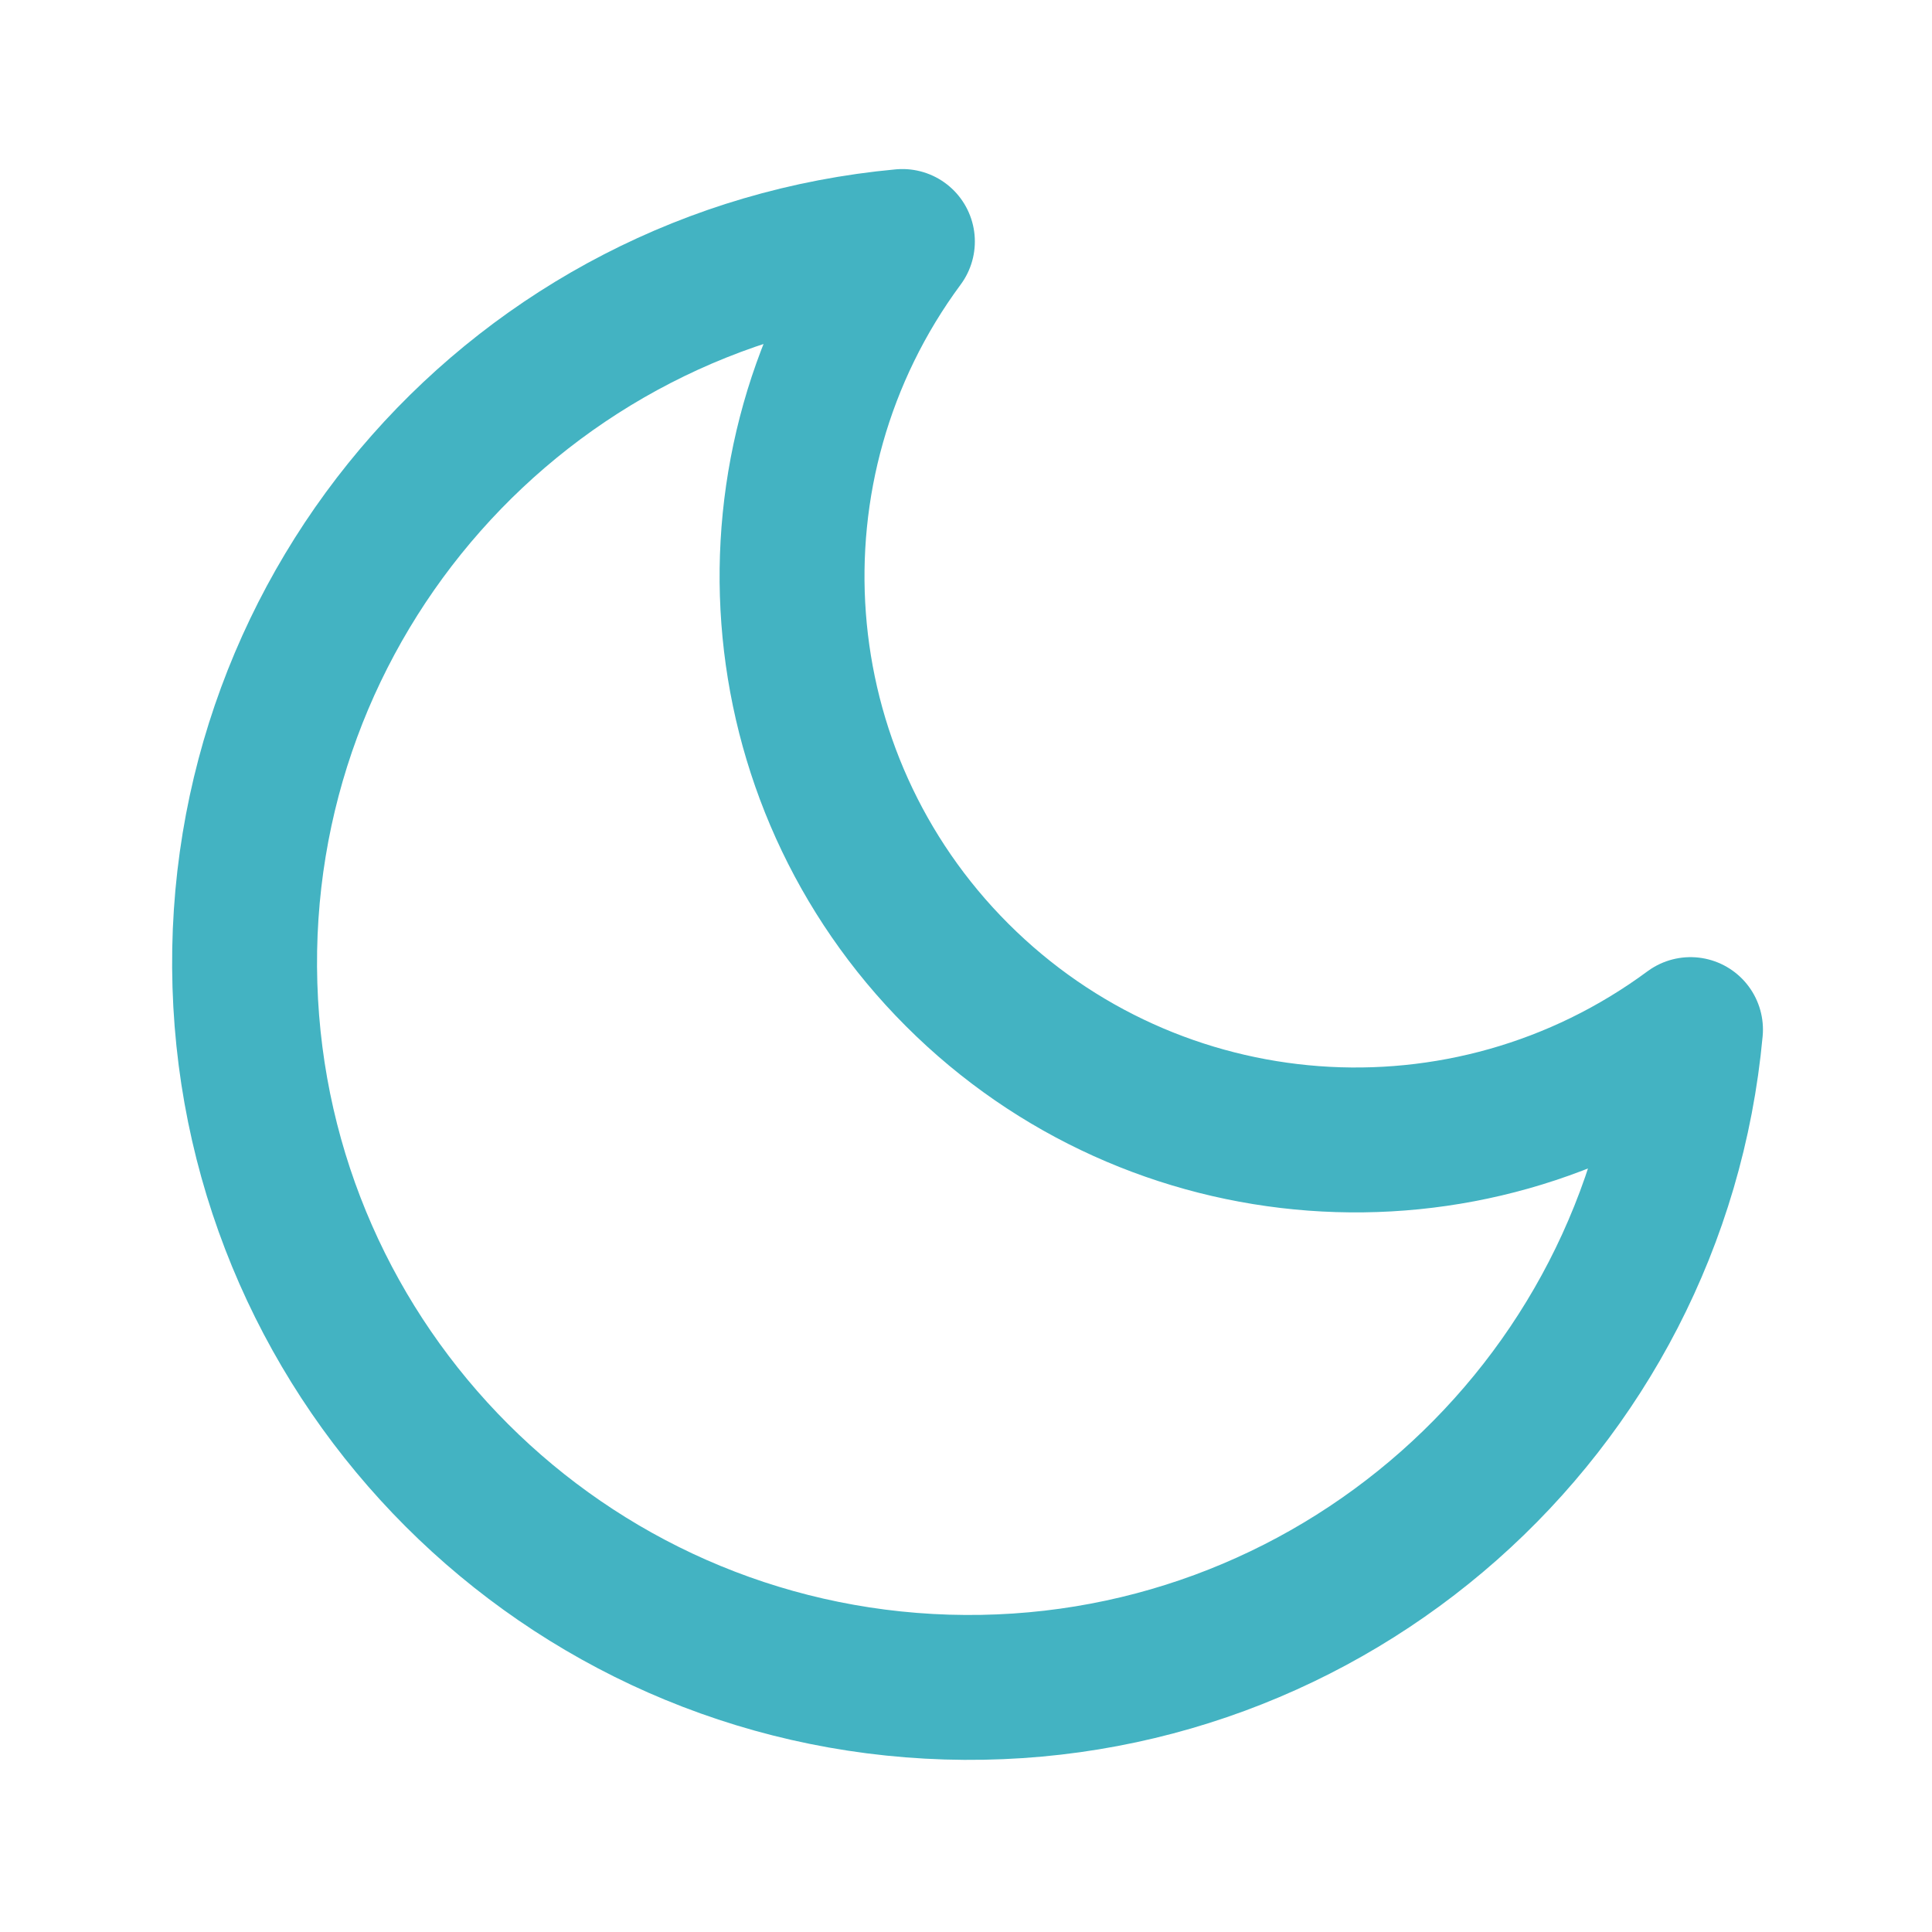
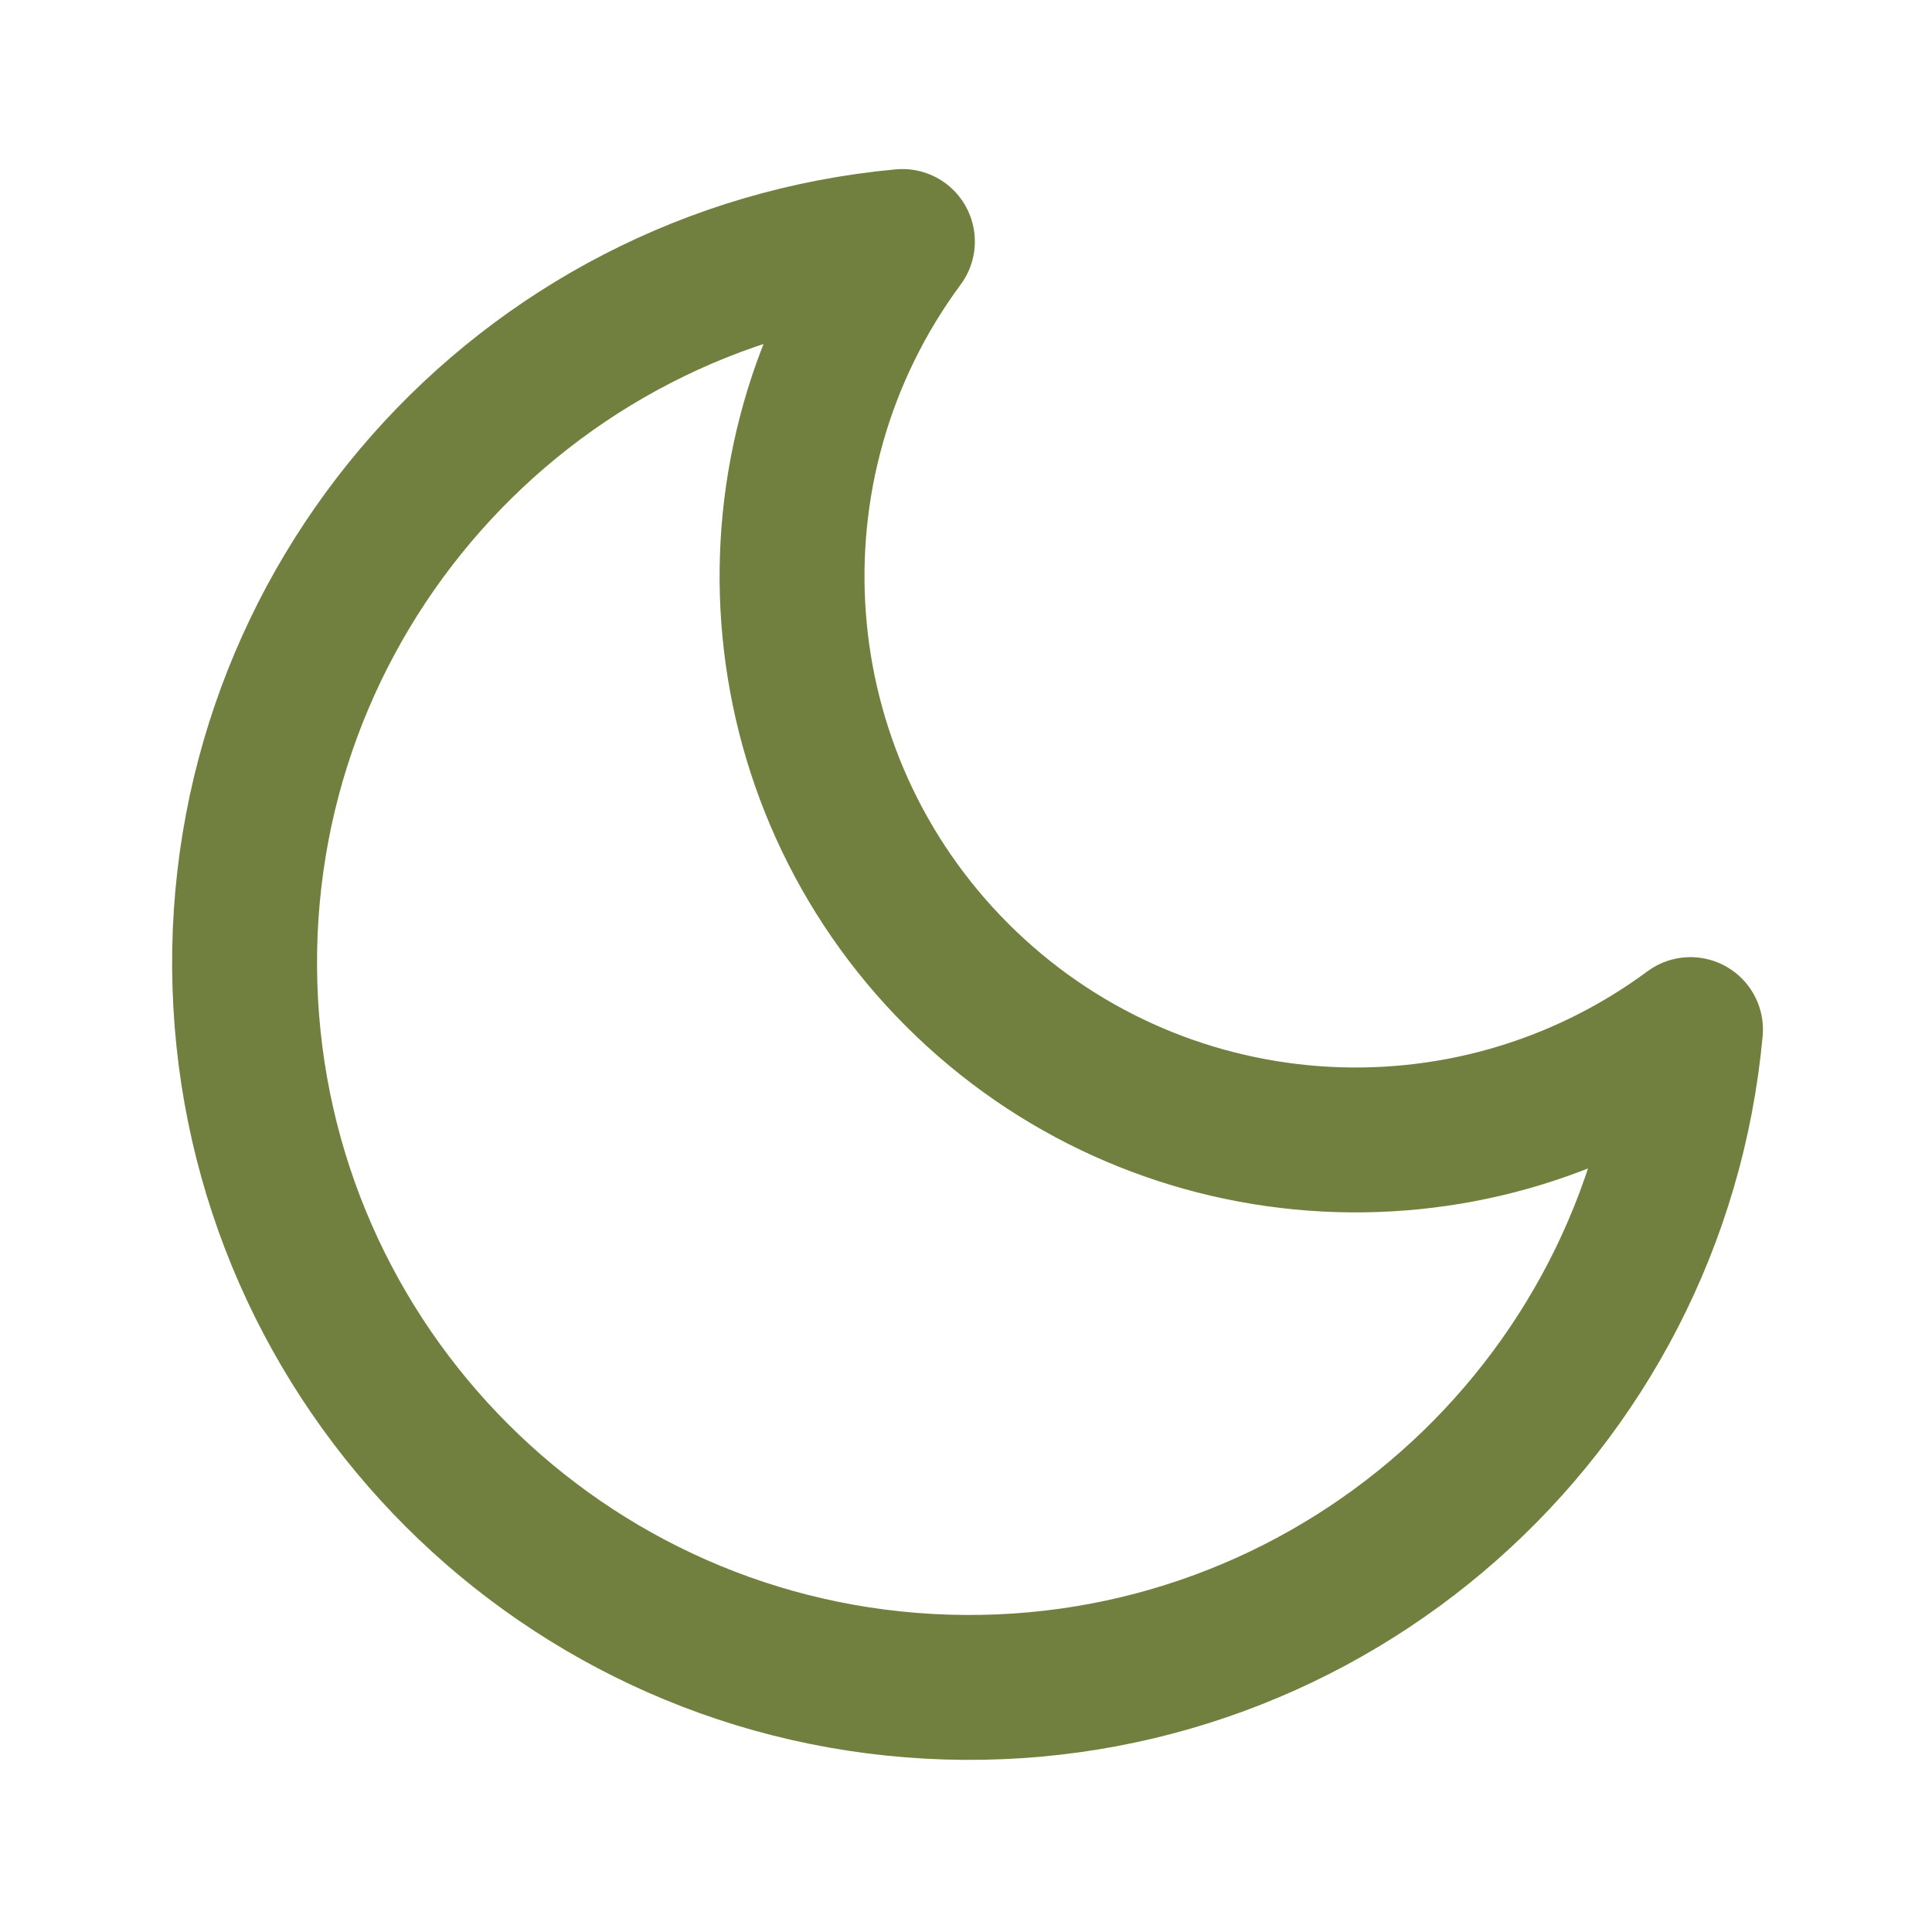
- <svg xmlns="http://www.w3.org/2000/svg" viewBox="0 0 24 24" fill="none" stroke="#43B3C2" stroke-width="1.8" stroke-linecap="round" stroke-linejoin="round">
+ <svg xmlns="http://www.w3.org/2000/svg" viewBox="0 0 24 24" fill="none" stroke="#72803F" stroke-width="1.8" stroke-linecap="round" stroke-linejoin="round">
  <path d="M21 12.79A9 9 0 1 1 11.21 3 7 7 0 0 0 21 12.79z" />
</svg>
